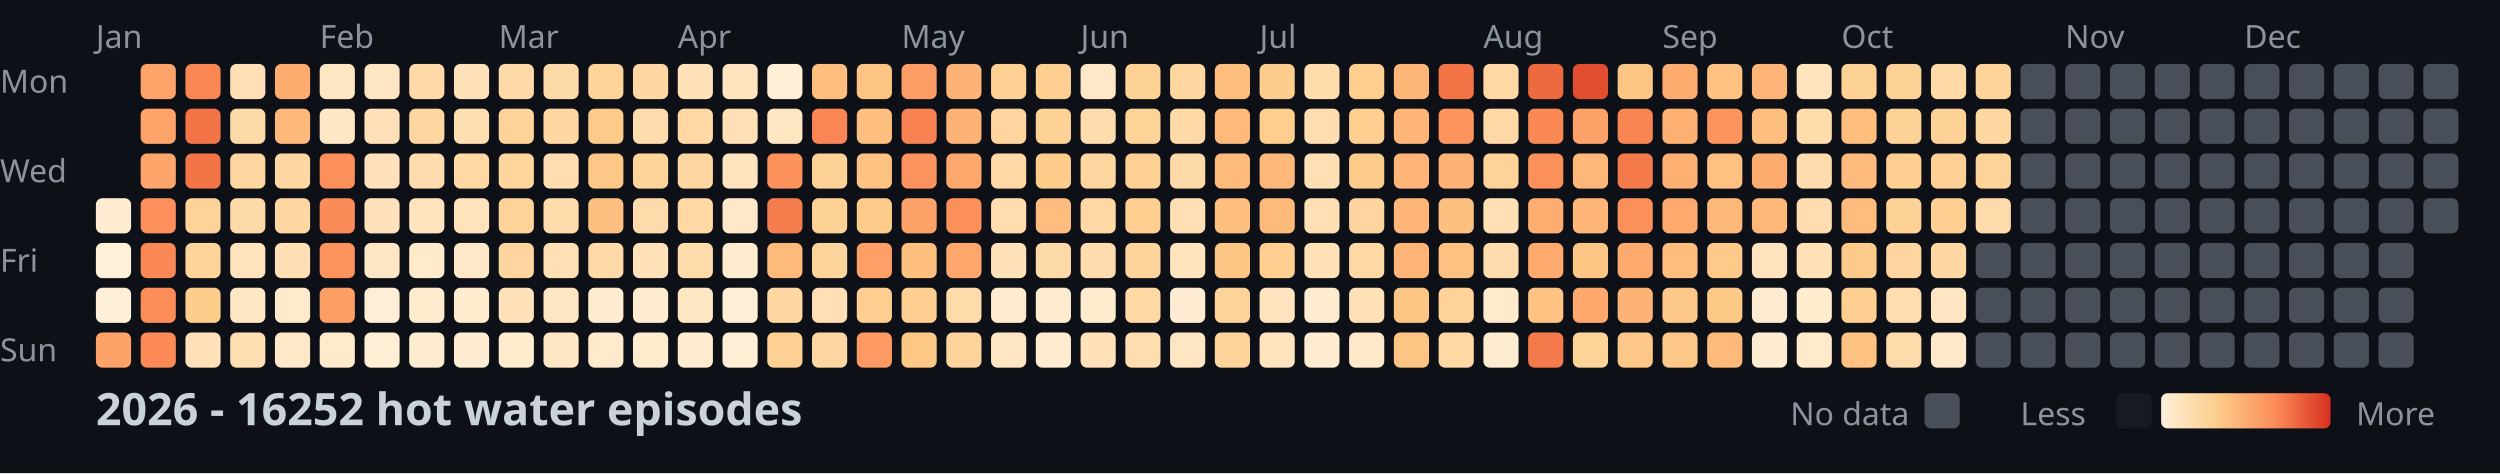
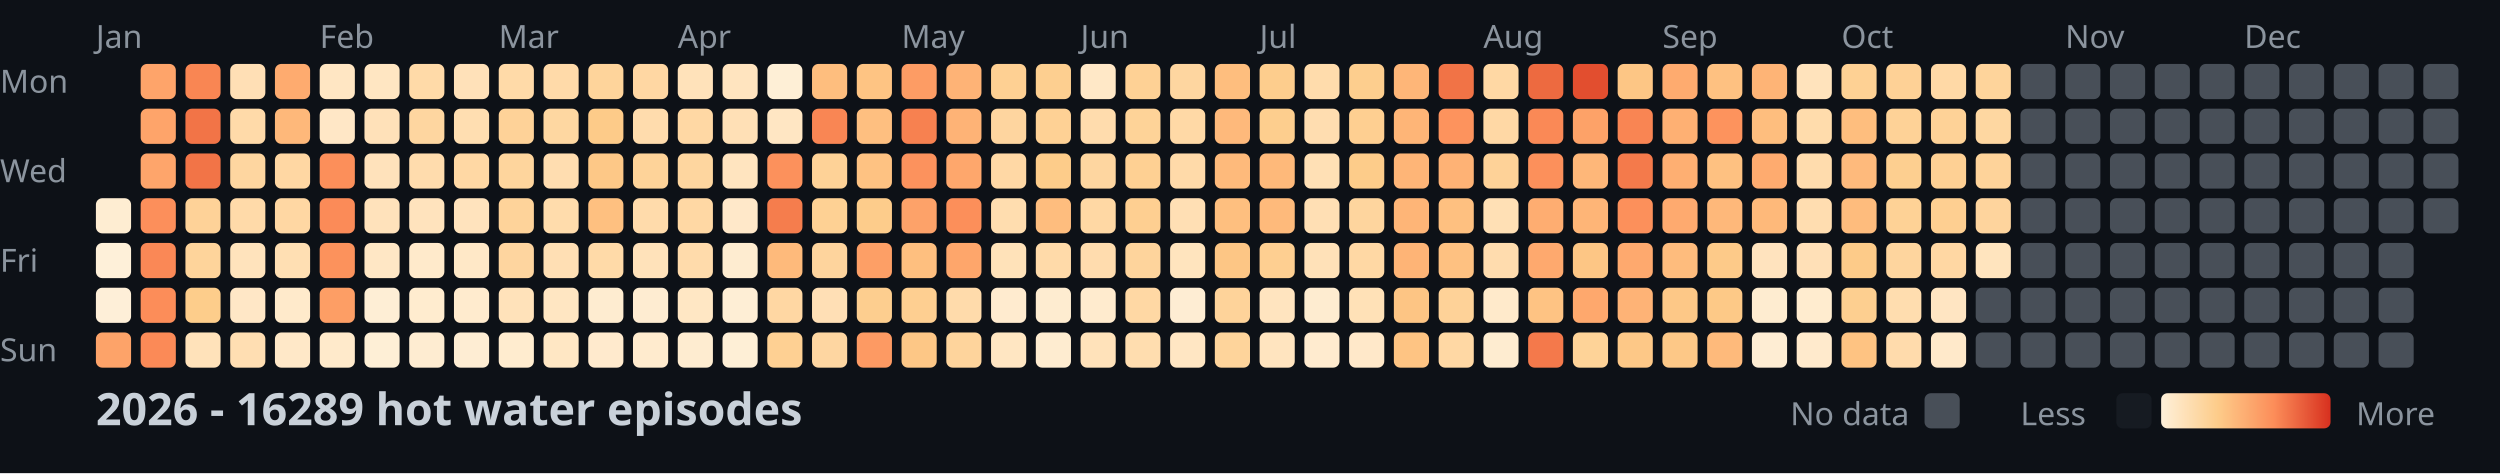
<svg xmlns="http://www.w3.org/2000/svg" width="782" height="148">
  <style>
    .month { font: 10px sans-serif; fill: #8b949e; }
    .day { font: 10px sans-serif; fill: #8b949e; }
    .title { font: bold 14px sans-serif; fill: #c9d1d9; }
    .legend { font: 10px sans-serif; fill: #8b949e; }
  </style>
  <rect width="100%" height="100%" fill="#0d1117" />
  <text x="0" y="29" class="day">Mon</text>
  <text x="0" y="57" class="day">Wed</text>
  <text x="0" y="85" class="day">Fri</text>
  <text x="0" y="113" class="day">Sun</text>
  <text x="30" y="15" class="month">Jan</text>
  <text x="100" y="15" class="month">Feb</text>
  <text x="156" y="15" class="month">Mar</text>
  <text x="212" y="15" class="month">Apr</text>
  <text x="282" y="15" class="month">May</text>
  <text x="338" y="15" class="month">Jun</text>
  <text x="394" y="15" class="month">Jul</text>
  <text x="464" y="15" class="month">Aug</text>
  <text x="520" y="15" class="month">Sep</text>
  <text x="576" y="15" class="month">Oct</text>
  <text x="646" y="15" class="month">Nov</text>
  <text x="702" y="15" class="month">Dec</text>
  <rect x="30" y="62" width="11" height="11" fill="#feedd2" rx="2" />
  <rect x="30" y="76" width="11" height="11" fill="#fef0d9" rx="2" />
  <rect x="30" y="90" width="11" height="11" fill="#feefd8" rx="2" />
  <rect x="30" y="104" width="11" height="11" fill="#fda369" rx="2" />
  <rect x="44" y="20" width="11" height="11" fill="#fea46a" rx="2" />
  <rect x="44" y="34" width="11" height="11" fill="#fea46a" rx="2" />
  <rect x="44" y="48" width="11" height="11" fill="#fea56b" rx="2" />
  <rect x="44" y="62" width="11" height="11" fill="#fc8f5b" rx="2" />
  <rect x="44" y="76" width="11" height="11" fill="#fa8856" rx="2" />
  <rect x="44" y="90" width="11" height="11" fill="#fc8d59" rx="2" />
  <rect x="44" y="104" width="11" height="11" fill="#fb8a57" rx="2" />
  <rect x="58" y="20" width="11" height="11" fill="#f98653" rx="2" />
  <rect x="58" y="34" width="11" height="11" fill="#f27447" rx="2" />
  <rect x="58" y="48" width="11" height="11" fill="#f27447" rx="2" />
  <rect x="58" y="62" width="11" height="11" fill="#fed298" rx="2" />
  <rect x="58" y="76" width="11" height="11" fill="#fed49b" rx="2" />
  <rect x="58" y="90" width="11" height="11" fill="#fdcd8b" rx="2" />
  <rect x="58" y="104" width="11" height="11" fill="#ffe2ba" rx="2" />
  <rect x="72" y="20" width="11" height="11" fill="#ffdfb5" rx="2" />
  <rect x="72" y="34" width="11" height="11" fill="#ffdaa9" rx="2" />
  <rect x="72" y="48" width="11" height="11" fill="#fed6a0" rx="2" />
  <rect x="72" y="62" width="11" height="11" fill="#ffdaa9" rx="2" />
  <rect x="72" y="76" width="11" height="11" fill="#ffe3bc" rx="2" />
  <rect x="72" y="90" width="11" height="11" fill="#ffe7c6" rx="2" />
  <rect x="72" y="104" width="11" height="11" fill="#ffdeb2" rx="2" />
  <rect x="86" y="20" width="11" height="11" fill="#feab6f" rx="2" />
  <rect x="86" y="34" width="11" height="11" fill="#feb87a" rx="2" />
  <rect x="86" y="48" width="11" height="11" fill="#ffd7a3" rx="2" />
  <rect x="86" y="62" width="11" height="11" fill="#ffd7a3" rx="2" />
  <rect x="86" y="76" width="11" height="11" fill="#ffdfb3" rx="2" />
  <rect x="86" y="90" width="11" height="11" fill="#ffeacb" rx="2" />
  <rect x="86" y="104" width="11" height="11" fill="#ffe8c8" rx="2" />
  <rect x="100" y="20" width="11" height="11" fill="#ffe6c3" rx="2" />
  <rect x="100" y="34" width="11" height="11" fill="#ffe7c6" rx="2" />
  <rect x="100" y="48" width="11" height="11" fill="#fc8f5a" rx="2" />
  <rect x="100" y="62" width="11" height="11" fill="#fb8b58" rx="2" />
  <rect x="100" y="76" width="11" height="11" fill="#fc925c" rx="2" />
  <rect x="100" y="90" width="11" height="11" fill="#fd9e65" rx="2" />
  <rect x="100" y="104" width="11" height="11" fill="#ffeacb" rx="2" />
  <rect x="114" y="20" width="11" height="11" fill="#ffe6c2" rx="2" />
  <rect x="114" y="34" width="11" height="11" fill="#ffe1b9" rx="2" />
  <rect x="114" y="48" width="11" height="11" fill="#ffe2bb" rx="2" />
  <rect x="114" y="62" width="11" height="11" fill="#ffe2bb" rx="2" />
  <rect x="114" y="76" width="11" height="11" fill="#ffe7c5" rx="2" />
  <rect x="114" y="90" width="11" height="11" fill="#feeed5" rx="2" />
  <rect x="114" y="104" width="11" height="11" fill="#feefd6" rx="2" />
  <rect x="128" y="20" width="11" height="11" fill="#ffdaa8" rx="2" />
  <rect x="128" y="34" width="11" height="11" fill="#fed6a0" rx="2" />
  <rect x="128" y="48" width="11" height="11" fill="#ffdcad" rx="2" />
  <rect x="128" y="62" width="11" height="11" fill="#ffe3bd" rx="2" />
  <rect x="128" y="76" width="11" height="11" fill="#ffeacb" rx="2" />
  <rect x="128" y="90" width="11" height="11" fill="#ffeccf" rx="2" />
  <rect x="128" y="104" width="11" height="11" fill="#feecd1" rx="2" />
  <rect x="142" y="20" width="11" height="11" fill="#ffe1b9" rx="2" />
  <rect x="142" y="34" width="11" height="11" fill="#ffdeb1" rx="2" />
  <rect x="142" y="48" width="11" height="11" fill="#ffd8a4" rx="2" />
  <rect x="142" y="62" width="11" height="11" fill="#ffe3bd" rx="2" />
  <rect x="142" y="76" width="11" height="11" fill="#ffe8c7" rx="2" />
  <rect x="142" y="90" width="11" height="11" fill="#ffebce" rx="2" />
  <rect x="142" y="104" width="11" height="11" fill="#feedd3" rx="2" />
  <rect x="156" y="20" width="11" height="11" fill="#ffdaa8" rx="2" />
  <rect x="156" y="34" width="11" height="11" fill="#fed298" rx="2" />
  <rect x="156" y="48" width="11" height="11" fill="#fed59d" rx="2" />
  <rect x="156" y="62" width="11" height="11" fill="#fed39a" rx="2" />
  <rect x="156" y="76" width="11" height="11" fill="#fed59f" rx="2" />
  <rect x="156" y="90" width="11" height="11" fill="#ffe2ba" rx="2" />
  <rect x="156" y="104" width="11" height="11" fill="#ffeccf" rx="2" />
  <rect x="170" y="20" width="11" height="11" fill="#ffdaa9" rx="2" />
  <rect x="170" y="34" width="11" height="11" fill="#fed7a1" rx="2" />
  <rect x="170" y="48" width="11" height="11" fill="#ffddb0" rx="2" />
  <rect x="170" y="62" width="11" height="11" fill="#ffdcac" rx="2" />
  <rect x="170" y="76" width="11" height="11" fill="#ffdfb4" rx="2" />
  <rect x="170" y="90" width="11" height="11" fill="#ffe6c2" rx="2" />
  <rect x="170" y="104" width="11" height="11" fill="#ffe7c4" rx="2" />
  <rect x="184" y="20" width="11" height="11" fill="#fed49b" rx="2" />
  <rect x="184" y="34" width="11" height="11" fill="#fdcb89" rx="2" />
  <rect x="184" y="48" width="11" height="11" fill="#fdc887" rx="2" />
  <rect x="184" y="62" width="11" height="11" fill="#fec080" rx="2" />
  <rect x="184" y="76" width="11" height="11" fill="#ffdaa8" rx="2" />
  <rect x="184" y="90" width="11" height="11" fill="#feecd0" rx="2" />
  <rect x="184" y="104" width="11" height="11" fill="#ffeacd" rx="2" />
  <rect x="198" y="20" width="11" height="11" fill="#ffd7a3" rx="2" />
  <rect x="198" y="34" width="11" height="11" fill="#ffdcad" rx="2" />
  <rect x="198" y="48" width="11" height="11" fill="#fed399" rx="2" />
  <rect x="198" y="62" width="11" height="11" fill="#ffdbab" rx="2" />
  <rect x="198" y="76" width="11" height="11" fill="#ffe2ba" rx="2" />
  <rect x="198" y="90" width="11" height="11" fill="#feecd1" rx="2" />
  <rect x="198" y="104" width="11" height="11" fill="#ffebce" rx="2" />
  <rect x="212" y="20" width="11" height="11" fill="#ffe2ba" rx="2" />
  <rect x="212" y="34" width="11" height="11" fill="#ffd8a4" rx="2" />
  <rect x="212" y="48" width="11" height="11" fill="#fed69f" rx="2" />
  <rect x="212" y="62" width="11" height="11" fill="#ffd8a4" rx="2" />
  <rect x="212" y="76" width="11" height="11" fill="#ffdbab" rx="2" />
  <rect x="212" y="90" width="11" height="11" fill="#ffe7c4" rx="2" />
  <rect x="212" y="104" width="11" height="11" fill="#feecd0" rx="2" />
  <rect x="226" y="20" width="11" height="11" fill="#ffe4bf" rx="2" />
  <rect x="226" y="34" width="11" height="11" fill="#ffe0b6" rx="2" />
  <rect x="226" y="48" width="11" height="11" fill="#ffe4bf" rx="2" />
  <rect x="226" y="62" width="11" height="11" fill="#ffe8c9" rx="2" />
  <rect x="226" y="76" width="11" height="11" fill="#feecd0" rx="2" />
  <rect x="226" y="90" width="11" height="11" fill="#feeed5" rx="2" />
  <rect x="226" y="104" width="11" height="11" fill="#feefd6" rx="2" />
  <rect x="240" y="20" width="11" height="11" fill="#feefd6" rx="2" />
  <rect x="240" y="34" width="11" height="11" fill="#ffe6c3" rx="2" />
  <rect x="240" y="48" width="11" height="11" fill="#fc915c" rx="2" />
  <rect x="240" y="62" width="11" height="11" fill="#f57d4d" rx="2" />
  <rect x="240" y="76" width="11" height="11" fill="#feba7b" rx="2" />
  <rect x="240" y="90" width="11" height="11" fill="#ffd7a3" rx="2" />
  <rect x="240" y="104" width="11" height="11" fill="#fed093" rx="2" />
  <rect x="254" y="20" width="11" height="11" fill="#febe7e" rx="2" />
  <rect x="254" y="34" width="11" height="11" fill="#f98654" rx="2" />
  <rect x="254" y="48" width="11" height="11" fill="#fed297" rx="2" />
  <rect x="254" y="62" width="11" height="11" fill="#fed194" rx="2" />
  <rect x="254" y="76" width="11" height="11" fill="#fed49d" rx="2" />
  <rect x="254" y="90" width="11" height="11" fill="#ffdfb5" rx="2" />
  <rect x="254" y="104" width="11" height="11" fill="#fed6a1" rx="2" />
  <rect x="268" y="20" width="11" height="11" fill="#fec483" rx="2" />
  <rect x="268" y="34" width="11" height="11" fill="#febf80" rx="2" />
  <rect x="268" y="48" width="11" height="11" fill="#fec282" rx="2" />
  <rect x="268" y="62" width="11" height="11" fill="#fdcc8b" rx="2" />
  <rect x="268" y="76" width="11" height="11" fill="#fd9f66" rx="2" />
  <rect x="268" y="90" width="11" height="11" fill="#fdce8f" rx="2" />
  <rect x="268" y="104" width="11" height="11" fill="#fd9a63" rx="2" />
  <rect x="282" y="20" width="11" height="11" fill="#fd9c64" rx="2" />
  <rect x="282" y="34" width="11" height="11" fill="#f78150" rx="2" />
  <rect x="282" y="48" width="11" height="11" fill="#fc925d" rx="2" />
  <rect x="282" y="62" width="11" height="11" fill="#fda269" rx="2" />
  <rect x="282" y="76" width="11" height="11" fill="#febf7f" rx="2" />
  <rect x="282" y="90" width="11" height="11" fill="#fecf91" rx="2" />
  <rect x="282" y="104" width="11" height="11" fill="#fdc786" rx="2" />
  <rect x="296" y="20" width="11" height="11" fill="#feb376" rx="2" />
  <rect x="296" y="34" width="11" height="11" fill="#feb376" rx="2" />
  <rect x="296" y="48" width="11" height="11" fill="#fea76c" rx="2" />
  <rect x="296" y="62" width="11" height="11" fill="#fc8f5a" rx="2" />
  <rect x="296" y="76" width="11" height="11" fill="#fea66b" rx="2" />
  <rect x="296" y="90" width="11" height="11" fill="#ffdbab" rx="2" />
  <rect x="296" y="104" width="11" height="11" fill="#fed49c" rx="2" />
  <rect x="310" y="20" width="11" height="11" fill="#fed093" rx="2" />
  <rect x="310" y="34" width="11" height="11" fill="#fed59f" rx="2" />
  <rect x="310" y="48" width="11" height="11" fill="#ffd8a5" rx="2" />
  <rect x="310" y="62" width="11" height="11" fill="#ffddaf" rx="2" />
  <rect x="310" y="76" width="11" height="11" fill="#ffe2b9" rx="2" />
  <rect x="310" y="90" width="11" height="11" fill="#ffebcf" rx="2" />
  <rect x="310" y="104" width="11" height="11" fill="#ffe6c2" rx="2" />
  <rect x="324" y="20" width="11" height="11" fill="#fdcf90" rx="2" />
  <rect x="324" y="34" width="11" height="11" fill="#fed195" rx="2" />
  <rect x="324" y="48" width="11" height="11" fill="#fdcc8a" rx="2" />
  <rect x="324" y="62" width="11" height="11" fill="#febd7e" rx="2" />
  <rect x="324" y="76" width="11" height="11" fill="#ffdaa9" rx="2" />
  <rect x="324" y="90" width="11" height="11" fill="#feecd0" rx="2" />
  <rect x="324" y="104" width="11" height="11" fill="#feecd0" rx="2" />
  <rect x="338" y="20" width="11" height="11" fill="#ffe8c7" rx="2" />
  <rect x="338" y="34" width="11" height="11" fill="#ffdcad" rx="2" />
  <rect x="338" y="48" width="11" height="11" fill="#fed6a0" rx="2" />
  <rect x="338" y="62" width="11" height="11" fill="#ffd8a4" rx="2" />
  <rect x="338" y="76" width="11" height="11" fill="#ffdcae" rx="2" />
  <rect x="338" y="90" width="11" height="11" fill="#ffebce" rx="2" />
  <rect x="338" y="104" width="11" height="11" fill="#ffe2ba" rx="2" />
  <rect x="352" y="20" width="11" height="11" fill="#fed195" rx="2" />
  <rect x="352" y="34" width="11" height="11" fill="#fed398" rx="2" />
  <rect x="352" y="48" width="11" height="11" fill="#fed093" rx="2" />
  <rect x="352" y="62" width="11" height="11" fill="#fecf91" rx="2" />
  <rect x="352" y="76" width="11" height="11" fill="#fed49c" rx="2" />
  <rect x="352" y="90" width="11" height="11" fill="#ffd8a4" rx="2" />
  <rect x="352" y="104" width="11" height="11" fill="#ffddaf" rx="2" />
  <rect x="366" y="20" width="11" height="11" fill="#fed6a0" rx="2" />
  <rect x="366" y="34" width="11" height="11" fill="#ffd9a6" rx="2" />
  <rect x="366" y="48" width="11" height="11" fill="#ffdaa9" rx="2" />
  <rect x="366" y="62" width="11" height="11" fill="#ffdfb4" rx="2" />
  <rect x="366" y="76" width="11" height="11" fill="#ffe4be" rx="2" />
  <rect x="366" y="90" width="11" height="11" fill="#feedd3" rx="2" />
  <rect x="366" y="104" width="11" height="11" fill="#ffe6c3" rx="2" />
  <rect x="380" y="20" width="11" height="11" fill="#febe7e" rx="2" />
  <rect x="380" y="34" width="11" height="11" fill="#feb97b" rx="2" />
  <rect x="380" y="48" width="11" height="11" fill="#feba7b" rx="2" />
  <rect x="380" y="62" width="11" height="11" fill="#febf7f" rx="2" />
  <rect x="380" y="76" width="11" height="11" fill="#fdc685" rx="2" />
  <rect x="380" y="90" width="11" height="11" fill="#fed39a" rx="2" />
  <rect x="380" y="104" width="11" height="11" fill="#fed49b" rx="2" />
  <rect x="394" y="20" width="11" height="11" fill="#fdcd8d" rx="2" />
  <rect x="394" y="34" width="11" height="11" fill="#fdce8e" rx="2" />
  <rect x="394" y="48" width="11" height="11" fill="#feb97a" rx="2" />
  <rect x="394" y="62" width="11" height="11" fill="#feba7b" rx="2" />
  <rect x="394" y="76" width="11" height="11" fill="#fecf91" rx="2" />
  <rect x="394" y="90" width="11" height="11" fill="#ffe4bf" rx="2" />
  <rect x="394" y="104" width="11" height="11" fill="#ffe4bf" rx="2" />
  <rect x="408" y="20" width="11" height="11" fill="#ffdcac" rx="2" />
  <rect x="408" y="34" width="11" height="11" fill="#ffddb0" rx="2" />
  <rect x="408" y="48" width="11" height="11" fill="#ffe0b5" rx="2" />
  <rect x="408" y="62" width="11" height="11" fill="#ffdfb4" rx="2" />
  <rect x="408" y="76" width="11" height="11" fill="#ffe1b8" rx="2" />
  <rect x="408" y="90" width="11" height="11" fill="#feecd0" rx="2" />
  <rect x="408" y="104" width="11" height="11" fill="#ffebcf" rx="2" />
  <rect x="422" y="20" width="11" height="11" fill="#fdce8e" rx="2" />
  <rect x="422" y="34" width="11" height="11" fill="#fecf91" rx="2" />
  <rect x="422" y="48" width="11" height="11" fill="#fdcc8a" rx="2" />
  <rect x="422" y="62" width="11" height="11" fill="#fed59e" rx="2" />
  <rect x="422" y="76" width="11" height="11" fill="#ffd8a4" rx="2" />
  <rect x="422" y="90" width="11" height="11" fill="#ffe1b7" rx="2" />
  <rect x="422" y="104" width="11" height="11" fill="#ffe8c9" rx="2" />
  <rect x="436" y="20" width="11" height="11" fill="#feb678" rx="2" />
  <rect x="436" y="34" width="11" height="11" fill="#feb577" rx="2" />
  <rect x="436" y="48" width="11" height="11" fill="#feb577" rx="2" />
  <rect x="436" y="62" width="11" height="11" fill="#feb577" rx="2" />
  <rect x="436" y="76" width="11" height="11" fill="#feb476" rx="2" />
  <rect x="436" y="90" width="11" height="11" fill="#fdc584" rx="2" />
  <rect x="436" y="104" width="11" height="11" fill="#fec483" rx="2" />
  <rect x="450" y="20" width="11" height="11" fill="#f17346" rx="2" />
  <rect x="450" y="34" width="11" height="11" fill="#fd935d" rx="2" />
  <rect x="450" y="48" width="11" height="11" fill="#feb275" rx="2" />
  <rect x="450" y="62" width="11" height="11" fill="#fec080" rx="2" />
  <rect x="450" y="76" width="11" height="11" fill="#fec181" rx="2" />
  <rect x="450" y="90" width="11" height="11" fill="#fed298" rx="2" />
  <rect x="450" y="104" width="11" height="11" fill="#ffd8a4" rx="2" />
  <rect x="464" y="20" width="11" height="11" fill="#ffd8a4" rx="2" />
  <rect x="464" y="34" width="11" height="11" fill="#ffd8a5" rx="2" />
  <rect x="464" y="48" width="11" height="11" fill="#fed298" rx="2" />
  <rect x="464" y="62" width="11" height="11" fill="#ffe0b5" rx="2" />
  <rect x="464" y="76" width="11" height="11" fill="#ffdcae" rx="2" />
  <rect x="464" y="90" width="11" height="11" fill="#ffeacb" rx="2" />
  <rect x="464" y="104" width="11" height="11" fill="#feecd0" rx="2" />
  <rect x="478" y="20" width="11" height="11" fill="#ed6a40" rx="2" />
  <rect x="478" y="34" width="11" height="11" fill="#fa8956" rx="2" />
  <rect x="478" y="48" width="11" height="11" fill="#fc905b" rx="2" />
  <rect x="478" y="62" width="11" height="11" fill="#fead71" rx="2" />
  <rect x="478" y="76" width="11" height="11" fill="#fea96e" rx="2" />
  <rect x="478" y="90" width="11" height="11" fill="#fec383" rx="2" />
  <rect x="478" y="104" width="11" height="11" fill="#f4794b" rx="2" />
  <rect x="492" y="20" width="11" height="11" fill="#e24e2f" rx="2" />
  <rect x="492" y="34" width="11" height="11" fill="#fda268" rx="2" />
  <rect x="492" y="48" width="11" height="11" fill="#feb779" rx="2" />
  <rect x="492" y="62" width="11" height="11" fill="#feb577" rx="2" />
  <rect x="492" y="76" width="11" height="11" fill="#fdc685" rx="2" />
  <rect x="492" y="90" width="11" height="11" fill="#fea86d" rx="2" />
  <rect x="492" y="104" width="11" height="11" fill="#fed398" rx="2" />
  <rect x="506" y="20" width="11" height="11" fill="#fdc685" rx="2" />
  <rect x="506" y="34" width="11" height="11" fill="#f98553" rx="2" />
  <rect x="506" y="48" width="11" height="11" fill="#f47a4b" rx="2" />
  <rect x="506" y="62" width="11" height="11" fill="#fc905b" rx="2" />
  <rect x="506" y="76" width="11" height="11" fill="#fea96e" rx="2" />
  <rect x="506" y="90" width="11" height="11" fill="#feb376" rx="2" />
  <rect x="506" y="104" width="11" height="11" fill="#fdc887" rx="2" />
  <rect x="520" y="20" width="11" height="11" fill="#feab6f" rx="2" />
  <rect x="520" y="34" width="11" height="11" fill="#feb073" rx="2" />
  <rect x="520" y="48" width="11" height="11" fill="#feaf72" rx="2" />
  <rect x="520" y="62" width="11" height="11" fill="#feaa6f" rx="2" />
  <rect x="520" y="76" width="11" height="11" fill="#febc7d" rx="2" />
  <rect x="520" y="90" width="11" height="11" fill="#fdc887" rx="2" />
  <rect x="520" y="104" width="11" height="11" fill="#fdc887" rx="2" />
  <rect x="534" y="20" width="11" height="11" fill="#fec181" rx="2" />
  <rect x="534" y="34" width="11" height="11" fill="#fd935d" rx="2" />
  <rect x="534" y="48" width="11" height="11" fill="#fec181" rx="2" />
  <rect x="534" y="62" width="11" height="11" fill="#feb87a" rx="2" />
  <rect x="534" y="76" width="11" height="11" fill="#fdca89" rx="2" />
  <rect x="534" y="90" width="11" height="11" fill="#fdc987" rx="2" />
  <rect x="534" y="104" width="11" height="11" fill="#feba7b" rx="2" />
  <rect x="548" y="20" width="11" height="11" fill="#feb476" rx="2" />
  <rect x="548" y="34" width="11" height="11" fill="#febe7e" rx="2" />
  <rect x="548" y="48" width="11" height="11" fill="#feab6f" rx="2" />
  <rect x="548" y="62" width="11" height="11" fill="#feb97a" rx="2" />
  <rect x="548" y="76" width="11" height="11" fill="#ffe3be" rx="2" />
  <rect x="548" y="90" width="11" height="11" fill="#feecd0" rx="2" />
  <rect x="548" y="104" width="11" height="11" fill="#feedd3" rx="2" />
  <rect x="562" y="20" width="11" height="11" fill="#ffe3bc" rx="2" />
  <rect x="562" y="34" width="11" height="11" fill="#ffdcac" rx="2" />
  <rect x="562" y="48" width="11" height="11" fill="#ffdcad" rx="2" />
  <rect x="562" y="62" width="11" height="11" fill="#ffddb0" rx="2" />
  <rect x="562" y="76" width="11" height="11" fill="#ffe0b7" rx="2" />
  <rect x="562" y="90" width="11" height="11" fill="#ffeccf" rx="2" />
  <rect x="562" y="104" width="11" height="11" fill="#ffeacc" rx="2" />
  <rect x="576" y="20" width="11" height="11" fill="#fed194" rx="2" />
  <rect x="576" y="34" width="11" height="11" fill="#febe7e" rx="2" />
  <rect x="576" y="48" width="11" height="11" fill="#feba7c" rx="2" />
  <rect x="576" y="62" width="11" height="11" fill="#febc7d" rx="2" />
  <rect x="576" y="76" width="11" height="11" fill="#fdcb89" rx="2" />
  <rect x="576" y="90" width="11" height="11" fill="#fdcf90" rx="2" />
  <rect x="576" y="104" width="11" height="11" fill="#fec382" rx="2" />
  <rect x="590" y="20" width="11" height="11" fill="#fed196" rx="2" />
  <rect x="590" y="34" width="11" height="11" fill="#fed297" rx="2" />
  <rect x="590" y="48" width="11" height="11" fill="#fdcf90" rx="2" />
  <rect x="590" y="62" width="11" height="11" fill="#fed296" rx="2" />
  <rect x="590" y="76" width="11" height="11" fill="#fed59e" rx="2" />
  <rect x="590" y="90" width="11" height="11" fill="#ffddaf" rx="2" />
  <rect x="590" y="104" width="11" height="11" fill="#ffdbac" rx="2" />
  <rect x="604" y="20" width="11" height="11" fill="#ffd9a6" rx="2" />
  <rect x="604" y="34" width="11" height="11" fill="#fed297" rx="2" />
  <rect x="604" y="48" width="11" height="11" fill="#fed094" rx="2" />
  <rect x="604" y="62" width="11" height="11" fill="#fecf91" rx="2" />
  <rect x="604" y="76" width="11" height="11" fill="#ffd7a3" rx="2" />
  <rect x="604" y="90" width="11" height="11" fill="#ffe5c2" rx="2" />
  <rect x="604" y="104" width="11" height="11" fill="#ffe9ca" rx="2" />
  <rect x="618" y="20" width="11" height="11" fill="#fed49b" rx="2" />
  <rect x="618" y="34" width="11" height="11" fill="#fed7a1" rx="2" />
  <rect x="618" y="48" width="11" height="11" fill="#fed39a" rx="2" />
-   <rect x="618" y="62" width="11" height="11" fill="#ffdbab" rx="2" />
-   <rect x="618" y="76" width="11" height="11" fill="#484f58" rx="2" />
+   <rect x="618" y="62" width="11" height="11" fill="#fed49d" rx="2" />
+   <rect x="618" y="76" width="11" height="11" fill="#ffe4be" rx="2" />
  <rect x="618" y="90" width="11" height="11" fill="#484f58" rx="2" />
  <rect x="618" y="104" width="11" height="11" fill="#484f58" rx="2" />
  <rect x="632" y="20" width="11" height="11" fill="#484f58" rx="2" />
  <rect x="632" y="34" width="11" height="11" fill="#484f58" rx="2" />
  <rect x="632" y="48" width="11" height="11" fill="#484f58" rx="2" />
  <rect x="632" y="62" width="11" height="11" fill="#484f58" rx="2" />
  <rect x="632" y="76" width="11" height="11" fill="#484f58" rx="2" />
  <rect x="632" y="90" width="11" height="11" fill="#484f58" rx="2" />
  <rect x="632" y="104" width="11" height="11" fill="#484f58" rx="2" />
  <rect x="646" y="20" width="11" height="11" fill="#484f58" rx="2" />
  <rect x="646" y="34" width="11" height="11" fill="#484f58" rx="2" />
  <rect x="646" y="48" width="11" height="11" fill="#484f58" rx="2" />
  <rect x="646" y="62" width="11" height="11" fill="#484f58" rx="2" />
  <rect x="646" y="76" width="11" height="11" fill="#484f58" rx="2" />
  <rect x="646" y="90" width="11" height="11" fill="#484f58" rx="2" />
  <rect x="646" y="104" width="11" height="11" fill="#484f58" rx="2" />
  <rect x="660" y="20" width="11" height="11" fill="#484f58" rx="2" />
  <rect x="660" y="34" width="11" height="11" fill="#484f58" rx="2" />
  <rect x="660" y="48" width="11" height="11" fill="#484f58" rx="2" />
  <rect x="660" y="62" width="11" height="11" fill="#484f58" rx="2" />
  <rect x="660" y="76" width="11" height="11" fill="#484f58" rx="2" />
  <rect x="660" y="90" width="11" height="11" fill="#484f58" rx="2" />
  <rect x="660" y="104" width="11" height="11" fill="#484f58" rx="2" />
  <rect x="674" y="20" width="11" height="11" fill="#484f58" rx="2" />
  <rect x="674" y="34" width="11" height="11" fill="#484f58" rx="2" />
  <rect x="674" y="48" width="11" height="11" fill="#484f58" rx="2" />
  <rect x="674" y="62" width="11" height="11" fill="#484f58" rx="2" />
  <rect x="674" y="76" width="11" height="11" fill="#484f58" rx="2" />
  <rect x="674" y="90" width="11" height="11" fill="#484f58" rx="2" />
  <rect x="674" y="104" width="11" height="11" fill="#484f58" rx="2" />
  <rect x="688" y="20" width="11" height="11" fill="#484f58" rx="2" />
  <rect x="688" y="34" width="11" height="11" fill="#484f58" rx="2" />
  <rect x="688" y="48" width="11" height="11" fill="#484f58" rx="2" />
  <rect x="688" y="62" width="11" height="11" fill="#484f58" rx="2" />
  <rect x="688" y="76" width="11" height="11" fill="#484f58" rx="2" />
  <rect x="688" y="90" width="11" height="11" fill="#484f58" rx="2" />
  <rect x="688" y="104" width="11" height="11" fill="#484f58" rx="2" />
  <rect x="702" y="20" width="11" height="11" fill="#484f58" rx="2" />
  <rect x="702" y="34" width="11" height="11" fill="#484f58" rx="2" />
  <rect x="702" y="48" width="11" height="11" fill="#484f58" rx="2" />
  <rect x="702" y="62" width="11" height="11" fill="#484f58" rx="2" />
  <rect x="702" y="76" width="11" height="11" fill="#484f58" rx="2" />
  <rect x="702" y="90" width="11" height="11" fill="#484f58" rx="2" />
  <rect x="702" y="104" width="11" height="11" fill="#484f58" rx="2" />
  <rect x="716" y="20" width="11" height="11" fill="#484f58" rx="2" />
  <rect x="716" y="34" width="11" height="11" fill="#484f58" rx="2" />
  <rect x="716" y="48" width="11" height="11" fill="#484f58" rx="2" />
  <rect x="716" y="62" width="11" height="11" fill="#484f58" rx="2" />
  <rect x="716" y="76" width="11" height="11" fill="#484f58" rx="2" />
  <rect x="716" y="90" width="11" height="11" fill="#484f58" rx="2" />
  <rect x="716" y="104" width="11" height="11" fill="#484f58" rx="2" />
  <rect x="730" y="20" width="11" height="11" fill="#484f58" rx="2" />
  <rect x="730" y="34" width="11" height="11" fill="#484f58" rx="2" />
  <rect x="730" y="48" width="11" height="11" fill="#484f58" rx="2" />
  <rect x="730" y="62" width="11" height="11" fill="#484f58" rx="2" />
  <rect x="730" y="76" width="11" height="11" fill="#484f58" rx="2" />
  <rect x="730" y="90" width="11" height="11" fill="#484f58" rx="2" />
  <rect x="730" y="104" width="11" height="11" fill="#484f58" rx="2" />
  <rect x="744" y="20" width="11" height="11" fill="#484f58" rx="2" />
  <rect x="744" y="34" width="11" height="11" fill="#484f58" rx="2" />
  <rect x="744" y="48" width="11" height="11" fill="#484f58" rx="2" />
  <rect x="744" y="62" width="11" height="11" fill="#484f58" rx="2" />
  <rect x="744" y="76" width="11" height="11" fill="#484f58" rx="2" />
  <rect x="744" y="90" width="11" height="11" fill="#484f58" rx="2" />
  <rect x="744" y="104" width="11" height="11" fill="#484f58" rx="2" />
  <rect x="758" y="20" width="11" height="11" fill="#484f58" rx="2" />
  <rect x="758" y="34" width="11" height="11" fill="#484f58" rx="2" />
  <rect x="758" y="48" width="11" height="11" fill="#484f58" rx="2" />
  <rect x="758" y="62" width="11" height="11" fill="#484f58" rx="2" />
-   <text x="30" y="133" class="title">2026 - 16252 hot water episodes</text>
+   <text x="30" y="133" class="title">2026 - 16289 hot water episodes</text>
  <defs>
    <linearGradient id="legend-gradient" x1="0" y1="0" x2="1" y2="0">
      <stop offset="0%" stop-color="#fef0d9" />
      <stop offset="33.333%" stop-color="#fdcc8a" />
      <stop offset="66.667%" stop-color="#fc8d59" />
      <stop offset="100%" stop-color="#d7301f" />
    </linearGradient>
  </defs>
  <text x="560" y="133" class="legend">No data</text>
  <rect x="602" y="123" width="11" height="11" fill="#484f58" rx="2" />
  <text x="632" y="133" class="legend">Less</text>
  <rect x="662" y="123" width="11" height="11" fill="#161b22" rx="2" />
  <rect x="676" y="123" width="53" height="11" fill="url(#legend-gradient)" rx="2" />
  <text x="737" y="133" class="legend">More</text>
</svg>
